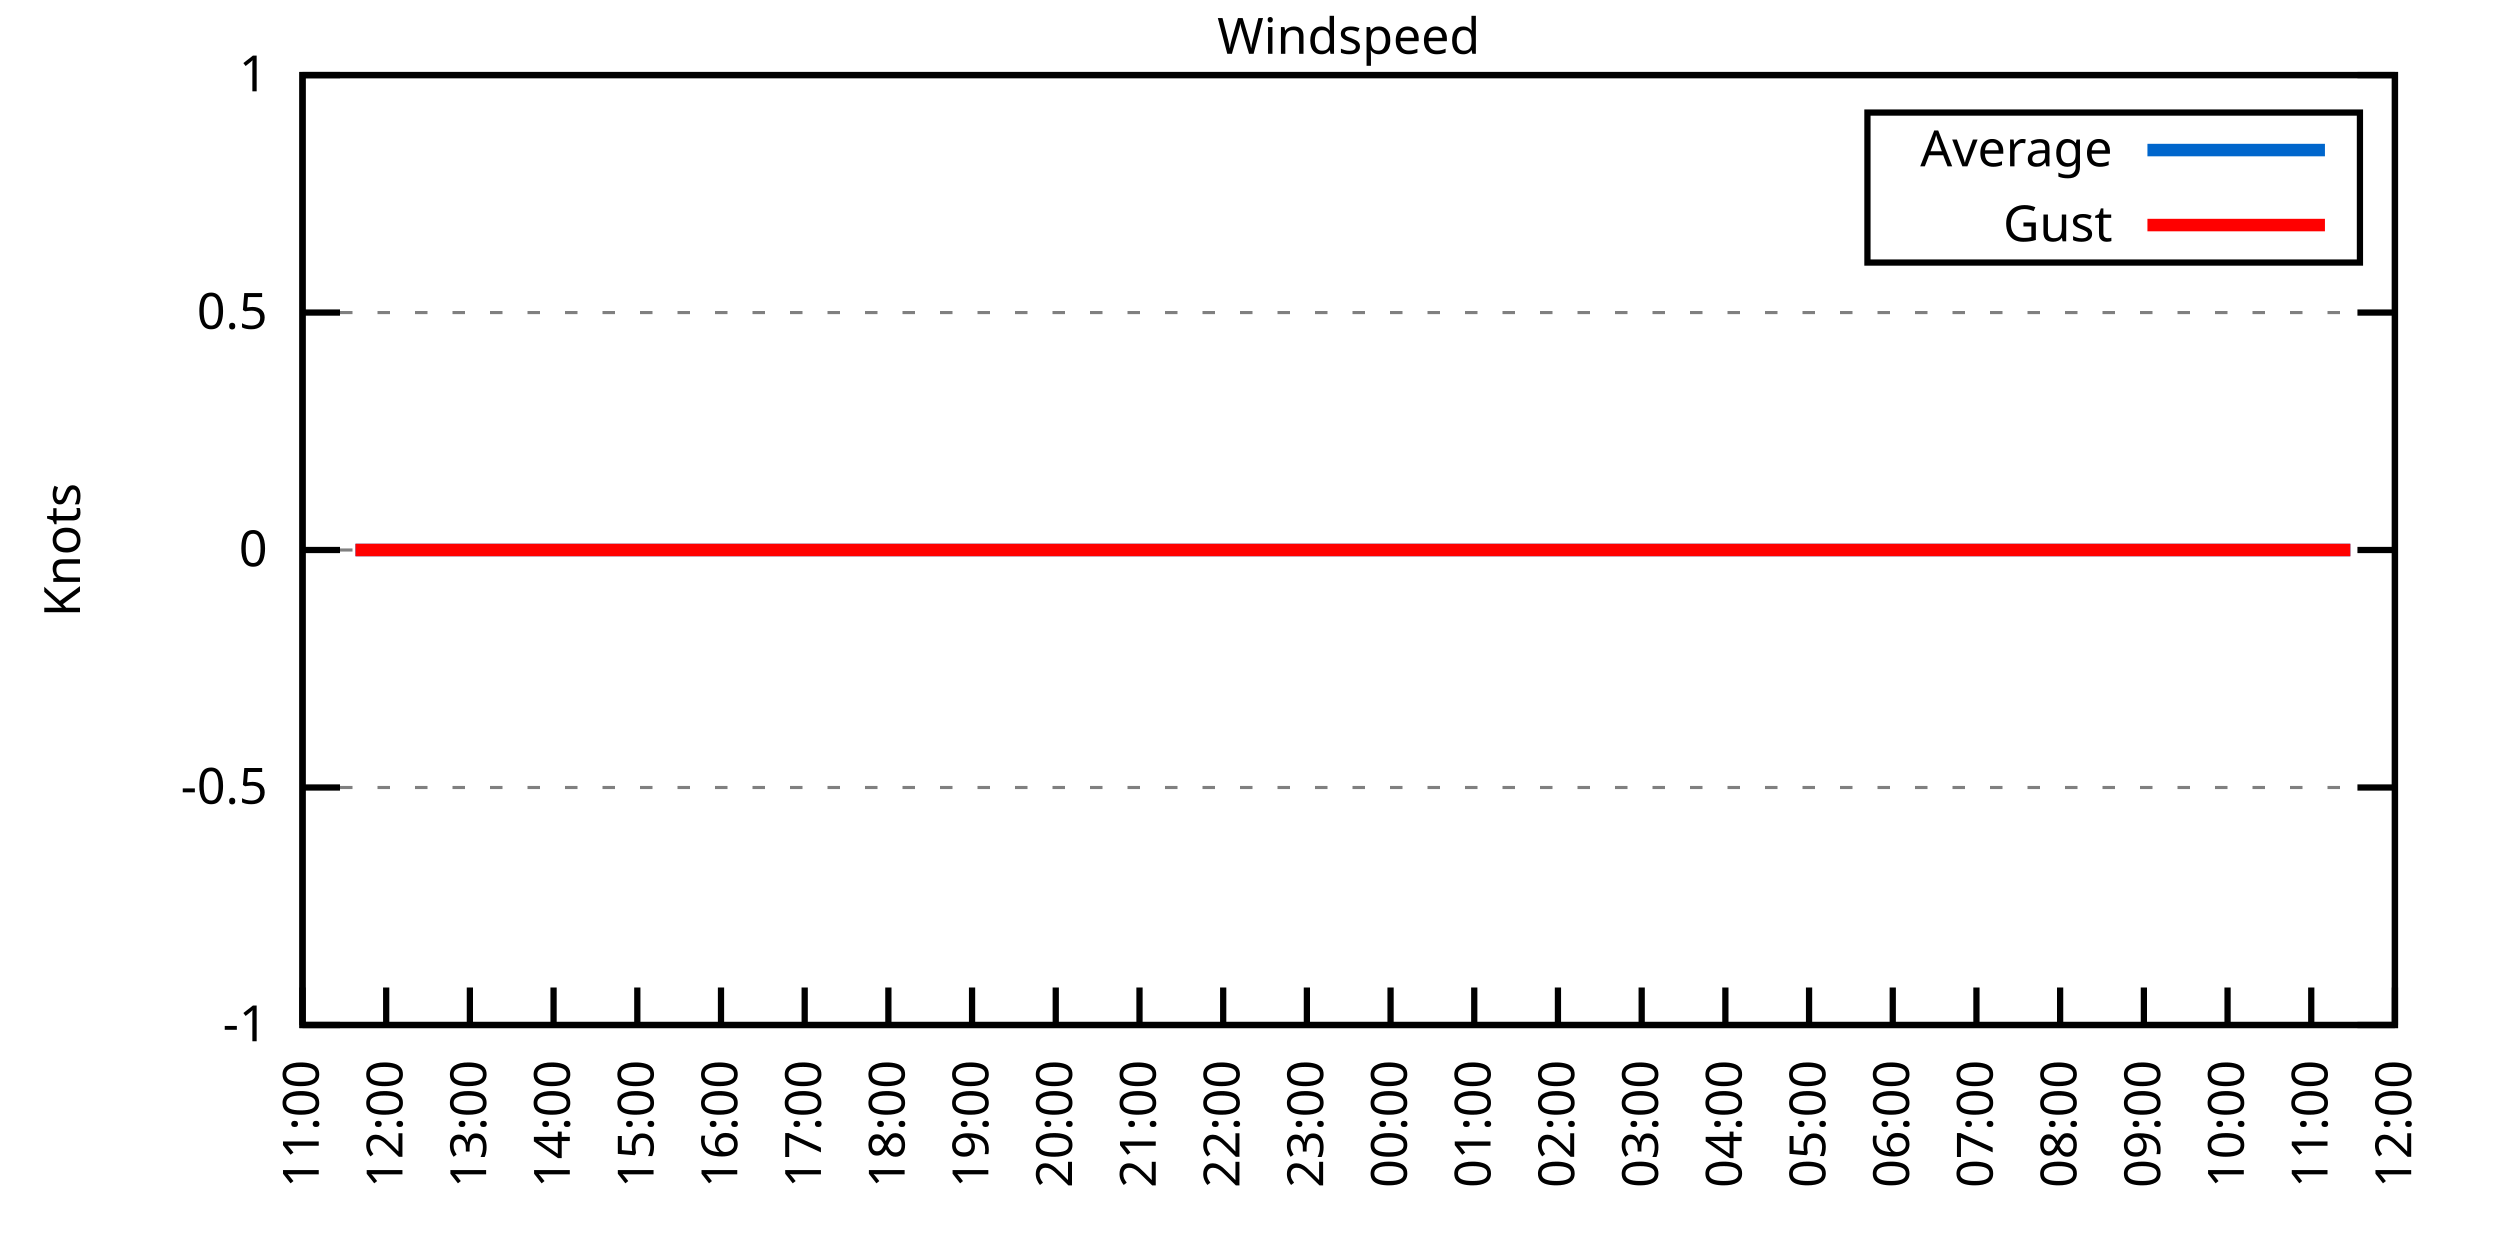
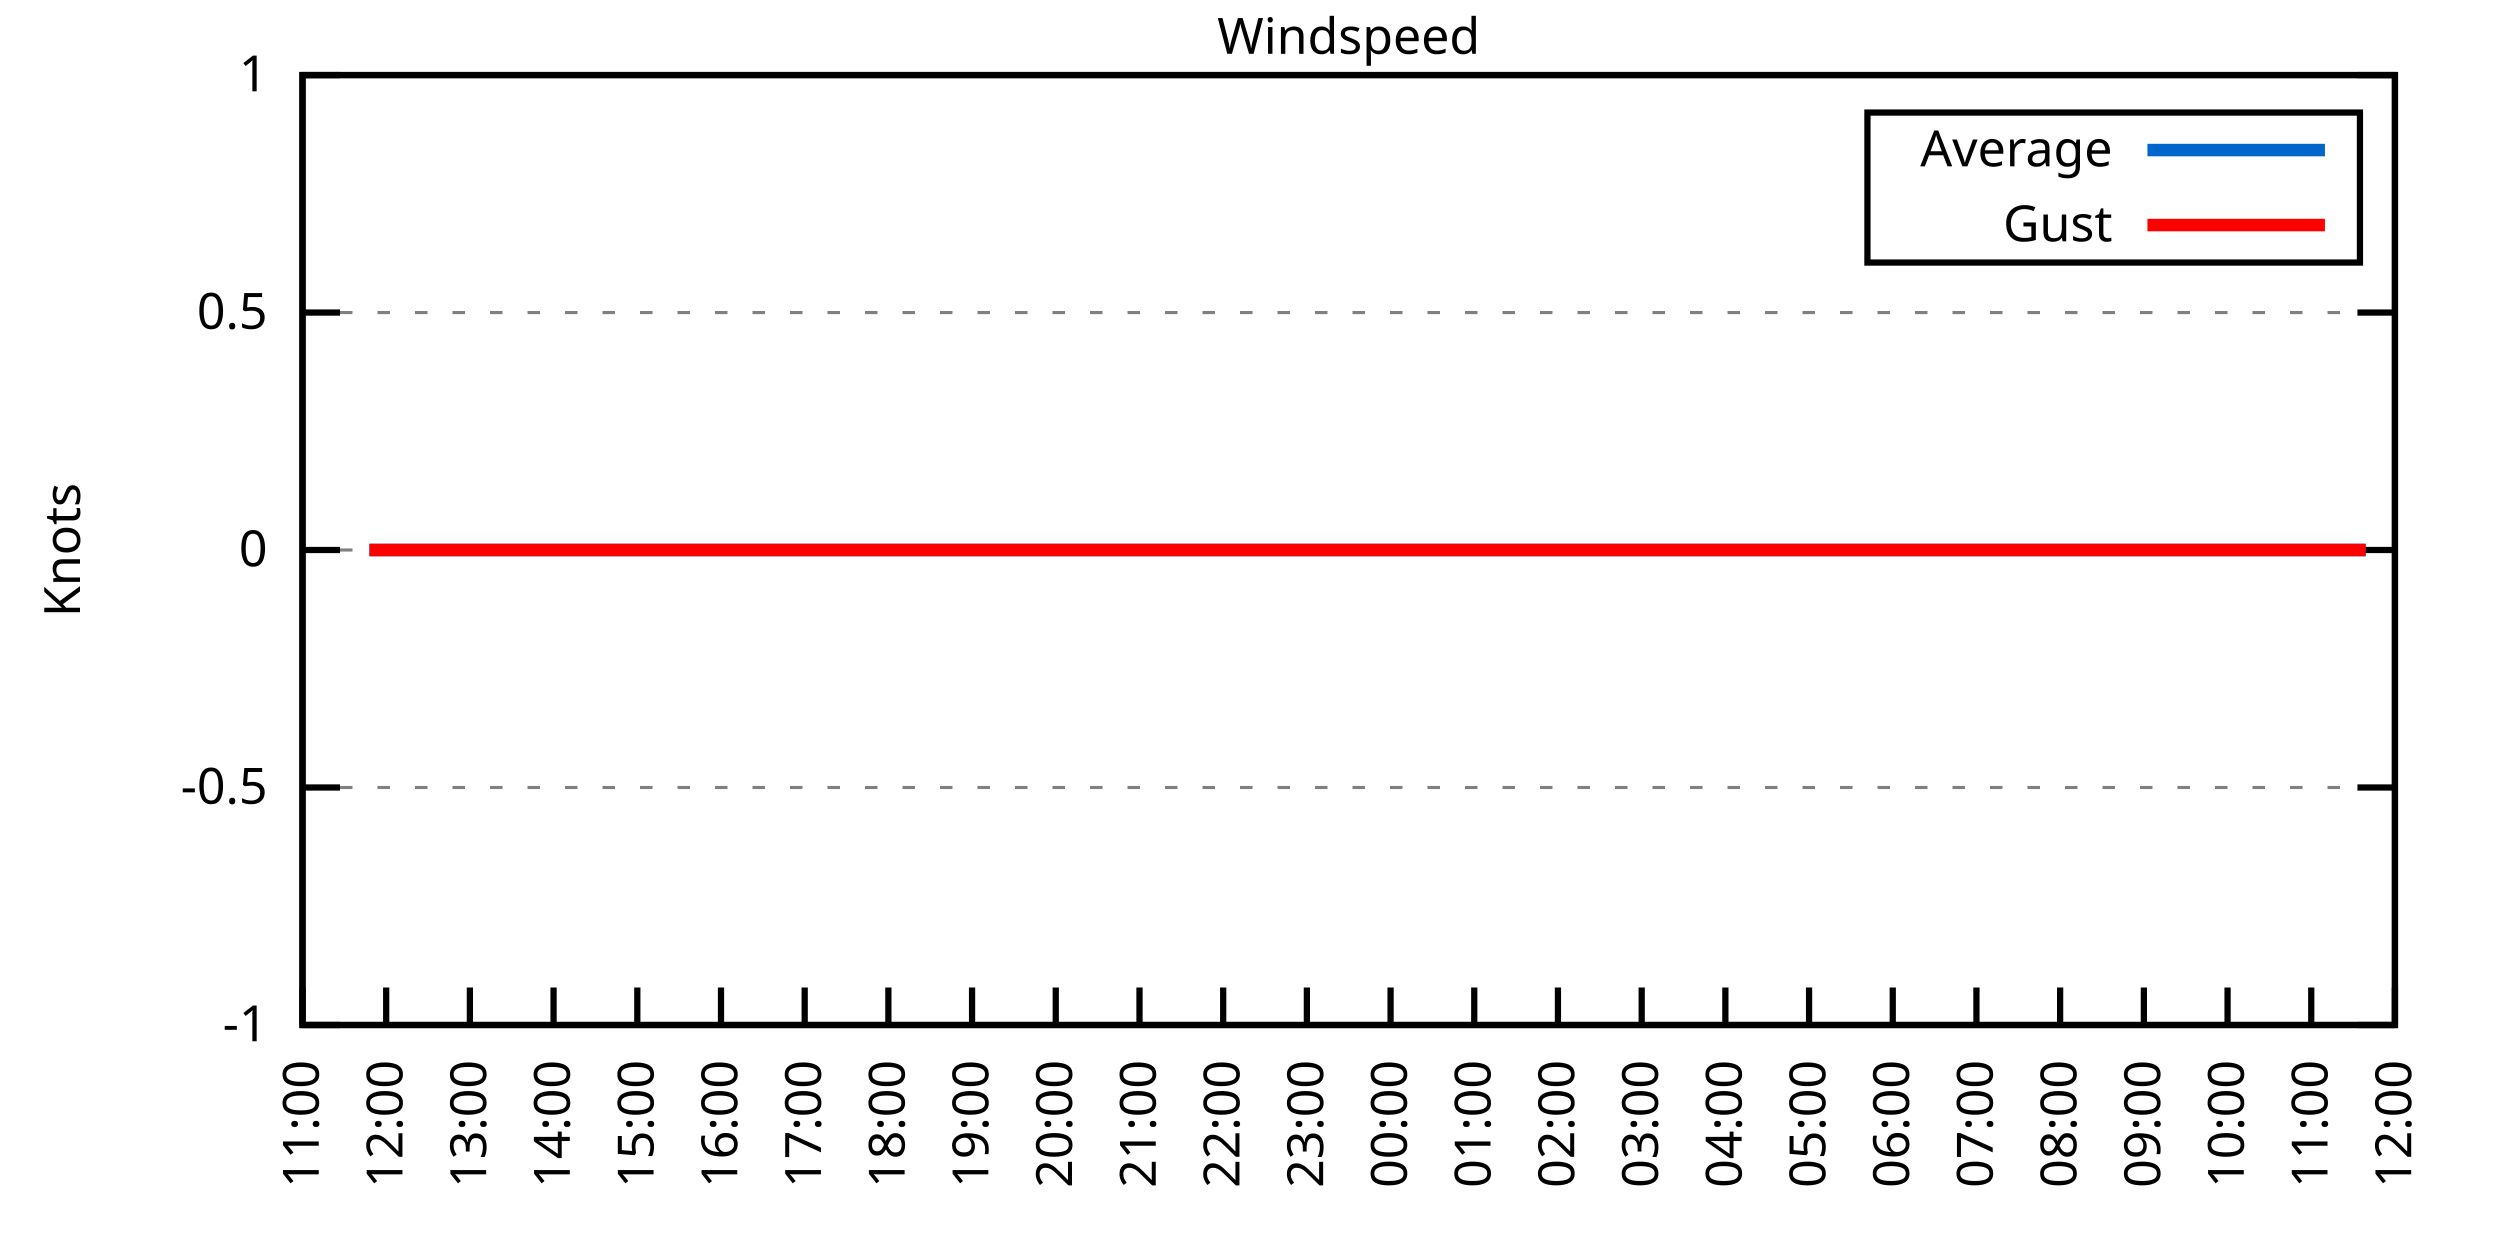
<svg xmlns="http://www.w3.org/2000/svg" xmlns:xlink="http://www.w3.org/1999/xlink" width="400" height="200" viewBox="0 0 400 200">
  <g id="gnuplot_canvas">
    <rect x="0" y="0" width="400" height="200" fill="none" />
    <defs>
      <circle id="gpDot" r="0.5" stroke-width="0.5" stroke="currentColor" />
      <path id="gpPt0" stroke-width="0.333" stroke="currentColor" d="M-1,0 h2 M0,-1 v2" />
      <path id="gpPt1" stroke-width="0.333" stroke="currentColor" d="M-1,-1 L1,1 M1,-1 L-1,1" />
      <path id="gpPt2" stroke-width="0.333" stroke="currentColor" d="M-1,0 L1,0 M0,-1 L0,1 M-1,-1 L1,1 M-1,1 L1,-1" />
      <rect id="gpPt3" stroke-width="0.333" stroke="currentColor" x="-1" y="-1" width="2" height="2" />
      <rect id="gpPt4" stroke-width="0.333" stroke="currentColor" fill="currentColor" x="-1" y="-1" width="2" height="2" />
      <circle id="gpPt5" stroke-width="0.333" stroke="currentColor" cx="0" cy="0" r="1" />
      <use xlink:href="#gpPt5" id="gpPt6" fill="currentColor" stroke="none" />
      <path id="gpPt7" stroke-width="0.333" stroke="currentColor" d="M0,-1.33 L-1.33,0.67 L1.33,0.67 z" />
      <use xlink:href="#gpPt7" id="gpPt8" fill="currentColor" stroke="none" />
      <use xlink:href="#gpPt7" id="gpPt9" stroke="currentColor" transform="rotate(180)" />
      <use xlink:href="#gpPt9" id="gpPt10" fill="currentColor" stroke="none" />
      <use xlink:href="#gpPt3" id="gpPt11" stroke="currentColor" transform="rotate(45)" />
      <use xlink:href="#gpPt11" id="gpPt12" fill="currentColor" stroke="none" />
      <path id="gpPt13" stroke-width="0.333" stroke="currentColor" d="M0,1.330 L1.265,0.411 L0.782,-1.067 L-0.782,-1.076 L-1.265,0.411 z" />
      <use xlink:href="#gpPt13" id="gpPt14" fill="currentColor" stroke="none" />
      <filter id="textbox" filterUnits="objectBoundingBox" x="0" y="0" height="1" width="1">
        <feFlood flood-color="white" flood-opacity="1" result="bgnd" />
        <feComposite in="SourceGraphic" in2="bgnd" operator="atop" />
      </filter>
      <filter id="greybox" filterUnits="objectBoundingBox" x="0" y="0" height="1" width="1">
        <feFlood flood-color="lightgrey" flood-opacity="1" result="grey" />
        <feComposite in="SourceGraphic" in2="grey" operator="atop" />
      </filter>
    </defs>
    <g fill="none" color="white" stroke="currentColor" stroke-width="1.00" stroke-linecap="butt" stroke-linejoin="miter">
</g>
    <g fill="none" color="black" stroke="currentColor" stroke-width="1.00" stroke-linecap="butt" stroke-linejoin="miter">
      <g stroke="none" shape-rendering="crispEdges">
        <polygon fill="rgb(255, 255, 255)" points="48.40,164.00 383.18,164.00 383.18,12.02 48.40,12.02 " />
      </g>
    </g>
    <g fill="none" color="black" stroke="currentColor" stroke-width="1.00" stroke-linecap="butt" stroke-linejoin="miter">
</g>
    <g fill="none" color="black" stroke="black" stroke-width="0.50" stroke-linecap="butt" stroke-linejoin="miter">
</g>
    <g fill="none" color="gray" stroke="currentColor" stroke-width="0.50" stroke-linecap="butt" stroke-linejoin="miter">
      <path stroke="gray" stroke-dasharray="2,4" class="gridline" d="M48.40,164.00 L383.19,164.00  " />
    </g>
    <g fill="none" color="gray" stroke="gray" stroke-width="1.00" stroke-linecap="butt" stroke-linejoin="miter">
</g>
    <g fill="none" color="black" stroke="currentColor" stroke-width="1.00" stroke-linecap="butt" stroke-linejoin="miter">
      <path stroke="black" d="M48.40,164.00 L54.40,164.00 M383.19,164.00 L377.19,164.00  " />
      <g transform="translate(42.80,166.60)" stroke="none" fill="black" font-family="Sans" font-size="8.00" text-anchor="end">
        <text>
          <tspan font-family="Sans">-1</tspan>
        </text>
      </g>
    </g>
    <g fill="none" color="black" stroke="currentColor" stroke-width="1.00" stroke-linecap="butt" stroke-linejoin="miter">
</g>
    <g fill="none" color="black" stroke="black" stroke-width="0.50" stroke-linecap="butt" stroke-linejoin="miter">
</g>
    <g fill="none" color="gray" stroke="currentColor" stroke-width="0.50" stroke-linecap="butt" stroke-linejoin="miter">
      <path stroke="gray" stroke-dasharray="2,4" class="gridline" d="M48.40,126.00 L383.19,126.00  " />
    </g>
    <g fill="none" color="gray" stroke="gray" stroke-width="1.00" stroke-linecap="butt" stroke-linejoin="miter">
</g>
    <g fill="none" color="black" stroke="currentColor" stroke-width="1.00" stroke-linecap="butt" stroke-linejoin="miter">
      <path stroke="black" d="M48.40,126.00 L54.40,126.00 M383.19,126.00 L377.19,126.00  " />
      <g transform="translate(42.80,128.60)" stroke="none" fill="black" font-family="Sans" font-size="8.00" text-anchor="end">
        <text>
          <tspan font-family="Sans">-0.5</tspan>
        </text>
      </g>
    </g>
    <g fill="none" color="black" stroke="currentColor" stroke-width="1.00" stroke-linecap="butt" stroke-linejoin="miter">
</g>
    <g fill="none" color="black" stroke="black" stroke-width="0.50" stroke-linecap="butt" stroke-linejoin="miter">
</g>
    <g fill="none" color="gray" stroke="currentColor" stroke-width="0.50" stroke-linecap="butt" stroke-linejoin="miter">
      <path stroke="gray" stroke-dasharray="2,4" class="gridline" d="M48.40,88.00 L383.19,88.00  " />
    </g>
    <g fill="none" color="gray" stroke="gray" stroke-width="1.00" stroke-linecap="butt" stroke-linejoin="miter">
</g>
    <g fill="none" color="black" stroke="currentColor" stroke-width="1.00" stroke-linecap="butt" stroke-linejoin="miter">
      <path stroke="black" d="M48.40,88.00 L54.40,88.00 M383.19,88.00 L377.19,88.00  " />
      <g transform="translate(42.80,90.60)" stroke="none" fill="black" font-family="Sans" font-size="8.00" text-anchor="end">
        <text>
          <tspan font-family="Sans"> 0</tspan>
        </text>
      </g>
    </g>
    <g fill="none" color="black" stroke="currentColor" stroke-width="1.00" stroke-linecap="butt" stroke-linejoin="miter">
</g>
    <g fill="none" color="black" stroke="black" stroke-width="0.50" stroke-linecap="butt" stroke-linejoin="miter">
</g>
    <g fill="none" color="gray" stroke="currentColor" stroke-width="0.50" stroke-linecap="butt" stroke-linejoin="miter">
      <path stroke="gray" stroke-dasharray="2,4" class="gridline" d="M48.40,50.01 L383.19,50.01  " />
    </g>
    <g fill="none" color="gray" stroke="gray" stroke-width="1.00" stroke-linecap="butt" stroke-linejoin="miter">
</g>
    <g fill="none" color="black" stroke="currentColor" stroke-width="1.00" stroke-linecap="butt" stroke-linejoin="miter">
      <path stroke="black" d="M48.40,50.01 L54.40,50.01 M383.19,50.01 L377.19,50.01  " />
      <g transform="translate(42.80,52.61)" stroke="none" fill="black" font-family="Sans" font-size="8.00" text-anchor="end">
        <text>
          <tspan font-family="Sans"> 0.5</tspan>
        </text>
      </g>
    </g>
    <g fill="none" color="black" stroke="currentColor" stroke-width="1.00" stroke-linecap="butt" stroke-linejoin="miter">
</g>
    <g fill="none" color="black" stroke="black" stroke-width="0.50" stroke-linecap="butt" stroke-linejoin="miter">
</g>
    <g fill="none" color="gray" stroke="currentColor" stroke-width="0.50" stroke-linecap="butt" stroke-linejoin="miter">
      <path stroke="gray" stroke-dasharray="2,4" class="gridline" d="M48.40,12.01 L383.19,12.01  " />
    </g>
    <g fill="none" color="gray" stroke="gray" stroke-width="1.00" stroke-linecap="butt" stroke-linejoin="miter">
</g>
    <g fill="none" color="black" stroke="currentColor" stroke-width="1.00" stroke-linecap="butt" stroke-linejoin="miter">
      <path stroke="black" d="M48.40,12.01 L54.40,12.01 M383.19,12.01 L377.19,12.01  " />
      <g transform="translate(42.80,14.61)" stroke="none" fill="black" font-family="Sans" font-size="8.00" text-anchor="end">
        <text>
          <tspan font-family="Sans"> 1</tspan>
        </text>
      </g>
    </g>
    <g fill="none" color="black" stroke="currentColor" stroke-width="1.00" stroke-linecap="butt" stroke-linejoin="miter">
      <path stroke="black" d="M48.40,164.00 L48.40,158.00  " />
      <g transform="translate(51.00,169.60) rotate(270.00)" stroke="none" fill="black" font-family="Sans" font-size="8.00" text-anchor="end">
        <text>
          <tspan font-family="Sans">11:00</tspan>
        </text>
      </g>
    </g>
    <g fill="none" color="black" stroke="currentColor" stroke-width="1.00" stroke-linecap="butt" stroke-linejoin="miter">
      <path stroke="black" d="M61.79,164.00 L61.79,158.00  " />
      <g transform="translate(64.39,169.60) rotate(270.00)" stroke="none" fill="black" font-family="Sans" font-size="8.00" text-anchor="end">
        <text>
          <tspan font-family="Sans">12:00</tspan>
        </text>
      </g>
    </g>
    <g fill="none" color="black" stroke="currentColor" stroke-width="1.00" stroke-linecap="butt" stroke-linejoin="miter">
      <path stroke="black" d="M75.18,164.00 L75.18,158.00  " />
      <g transform="translate(77.78,169.60) rotate(270.00)" stroke="none" fill="black" font-family="Sans" font-size="8.00" text-anchor="end">
        <text>
          <tspan font-family="Sans">13:00</tspan>
        </text>
      </g>
    </g>
    <g fill="none" color="black" stroke="currentColor" stroke-width="1.00" stroke-linecap="butt" stroke-linejoin="miter">
      <path stroke="black" d="M88.57,164.00 L88.57,158.00  " />
      <g transform="translate(91.17,169.60) rotate(270.00)" stroke="none" fill="black" font-family="Sans" font-size="8.00" text-anchor="end">
        <text>
          <tspan font-family="Sans">14:00</tspan>
        </text>
      </g>
    </g>
    <g fill="none" color="black" stroke="currentColor" stroke-width="1.00" stroke-linecap="butt" stroke-linejoin="miter">
      <path stroke="black" d="M101.97,164.00 L101.97,158.00  " />
      <g transform="translate(104.57,169.60) rotate(270.00)" stroke="none" fill="black" font-family="Sans" font-size="8.00" text-anchor="end">
        <text>
          <tspan font-family="Sans">15:00</tspan>
        </text>
      </g>
    </g>
    <g fill="none" color="black" stroke="currentColor" stroke-width="1.00" stroke-linecap="butt" stroke-linejoin="miter">
      <path stroke="black" d="M115.36,164.00 L115.36,158.00  " />
      <g transform="translate(117.96,169.60) rotate(270.00)" stroke="none" fill="black" font-family="Sans" font-size="8.00" text-anchor="end">
        <text>
          <tspan font-family="Sans">16:00</tspan>
        </text>
      </g>
    </g>
    <g fill="none" color="black" stroke="currentColor" stroke-width="1.00" stroke-linecap="butt" stroke-linejoin="miter">
      <path stroke="black" d="M128.75,164.00 L128.75,158.00  " />
      <g transform="translate(131.35,169.60) rotate(270.00)" stroke="none" fill="black" font-family="Sans" font-size="8.00" text-anchor="end">
        <text>
          <tspan font-family="Sans">17:00</tspan>
        </text>
      </g>
    </g>
    <g fill="none" color="black" stroke="currentColor" stroke-width="1.00" stroke-linecap="butt" stroke-linejoin="miter">
      <path stroke="black" d="M142.14,164.00 L142.14,158.00  " />
      <g transform="translate(144.74,169.60) rotate(270.00)" stroke="none" fill="black" font-family="Sans" font-size="8.00" text-anchor="end">
        <text>
          <tspan font-family="Sans">18:00</tspan>
        </text>
      </g>
    </g>
    <g fill="none" color="black" stroke="currentColor" stroke-width="1.00" stroke-linecap="butt" stroke-linejoin="miter">
      <path stroke="black" d="M155.53,164.00 L155.53,158.00  " />
      <g transform="translate(158.13,169.60) rotate(270.00)" stroke="none" fill="black" font-family="Sans" font-size="8.00" text-anchor="end">
        <text>
          <tspan font-family="Sans">19:00</tspan>
        </text>
      </g>
    </g>
    <g fill="none" color="black" stroke="currentColor" stroke-width="1.00" stroke-linecap="butt" stroke-linejoin="miter">
      <path stroke="black" d="M168.92,164.00 L168.92,158.00  " />
      <g transform="translate(171.52,169.60) rotate(270.00)" stroke="none" fill="black" font-family="Sans" font-size="8.00" text-anchor="end">
        <text>
          <tspan font-family="Sans">20:00</tspan>
        </text>
      </g>
    </g>
    <g fill="none" color="black" stroke="currentColor" stroke-width="1.00" stroke-linecap="butt" stroke-linejoin="miter">
      <path stroke="black" d="M182.32,164.00 L182.32,158.00  " />
      <g transform="translate(184.92,169.60) rotate(270.00)" stroke="none" fill="black" font-family="Sans" font-size="8.00" text-anchor="end">
        <text>
          <tspan font-family="Sans">21:00</tspan>
        </text>
      </g>
    </g>
    <g fill="none" color="black" stroke="currentColor" stroke-width="1.00" stroke-linecap="butt" stroke-linejoin="miter">
      <path stroke="black" d="M195.71,164.00 L195.71,158.00  " />
      <g transform="translate(198.31,169.60) rotate(270.00)" stroke="none" fill="black" font-family="Sans" font-size="8.00" text-anchor="end">
        <text>
          <tspan font-family="Sans">22:00</tspan>
        </text>
      </g>
    </g>
    <g fill="none" color="black" stroke="currentColor" stroke-width="1.00" stroke-linecap="butt" stroke-linejoin="miter">
      <path stroke="black" d="M209.10,164.00 L209.10,158.00  " />
      <g transform="translate(211.70,169.60) rotate(270.00)" stroke="none" fill="black" font-family="Sans" font-size="8.00" text-anchor="end">
        <text>
          <tspan font-family="Sans">23:00</tspan>
        </text>
      </g>
    </g>
    <g fill="none" color="black" stroke="currentColor" stroke-width="1.00" stroke-linecap="butt" stroke-linejoin="miter">
      <path stroke="black" d="M222.49,164.00 L222.49,158.00  " />
      <g transform="translate(225.09,169.60) rotate(270.00)" stroke="none" fill="black" font-family="Sans" font-size="8.00" text-anchor="end">
        <text>
          <tspan font-family="Sans">00:00</tspan>
        </text>
      </g>
    </g>
    <g fill="none" color="black" stroke="currentColor" stroke-width="1.00" stroke-linecap="butt" stroke-linejoin="miter">
      <path stroke="black" d="M235.88,164.00 L235.88,158.00  " />
      <g transform="translate(238.48,169.60) rotate(270.00)" stroke="none" fill="black" font-family="Sans" font-size="8.00" text-anchor="end">
        <text>
          <tspan font-family="Sans">01:00</tspan>
        </text>
      </g>
    </g>
    <g fill="none" color="black" stroke="currentColor" stroke-width="1.00" stroke-linecap="butt" stroke-linejoin="miter">
      <path stroke="black" d="M249.27,164.00 L249.27,158.00  " />
      <g transform="translate(251.87,169.60) rotate(270.00)" stroke="none" fill="black" font-family="Sans" font-size="8.00" text-anchor="end">
        <text>
          <tspan font-family="Sans">02:00</tspan>
        </text>
      </g>
    </g>
    <g fill="none" color="black" stroke="currentColor" stroke-width="1.00" stroke-linecap="butt" stroke-linejoin="miter">
      <path stroke="black" d="M262.67,164.00 L262.67,158.00  " />
      <g transform="translate(265.27,169.60) rotate(270.00)" stroke="none" fill="black" font-family="Sans" font-size="8.00" text-anchor="end">
        <text>
          <tspan font-family="Sans">03:00</tspan>
        </text>
      </g>
    </g>
    <g fill="none" color="black" stroke="currentColor" stroke-width="1.00" stroke-linecap="butt" stroke-linejoin="miter">
      <path stroke="black" d="M276.06,164.00 L276.06,158.00  " />
      <g transform="translate(278.66,169.60) rotate(270.00)" stroke="none" fill="black" font-family="Sans" font-size="8.00" text-anchor="end">
        <text>
          <tspan font-family="Sans">04:00</tspan>
        </text>
      </g>
    </g>
    <g fill="none" color="black" stroke="currentColor" stroke-width="1.00" stroke-linecap="butt" stroke-linejoin="miter">
      <path stroke="black" d="M289.45,164.00 L289.45,158.00  " />
      <g transform="translate(292.05,169.60) rotate(270.00)" stroke="none" fill="black" font-family="Sans" font-size="8.00" text-anchor="end">
        <text>
          <tspan font-family="Sans">05:00</tspan>
        </text>
      </g>
    </g>
    <g fill="none" color="black" stroke="currentColor" stroke-width="1.00" stroke-linecap="butt" stroke-linejoin="miter">
      <path stroke="black" d="M302.84,164.00 L302.84,158.00  " />
      <g transform="translate(305.44,169.60) rotate(270.00)" stroke="none" fill="black" font-family="Sans" font-size="8.00" text-anchor="end">
        <text>
          <tspan font-family="Sans">06:00</tspan>
        </text>
      </g>
    </g>
    <g fill="none" color="black" stroke="currentColor" stroke-width="1.00" stroke-linecap="butt" stroke-linejoin="miter">
      <path stroke="black" d="M316.23,164.00 L316.23,158.00  " />
      <g transform="translate(318.83,169.60) rotate(270.00)" stroke="none" fill="black" font-family="Sans" font-size="8.00" text-anchor="end">
        <text>
          <tspan font-family="Sans">07:00</tspan>
        </text>
      </g>
    </g>
    <g fill="none" color="black" stroke="currentColor" stroke-width="1.00" stroke-linecap="butt" stroke-linejoin="miter">
      <path stroke="black" d="M329.62,164.00 L329.62,158.00  " />
      <g transform="translate(332.22,169.60) rotate(270.00)" stroke="none" fill="black" font-family="Sans" font-size="8.00" text-anchor="end">
        <text>
          <tspan font-family="Sans">08:00</tspan>
        </text>
      </g>
    </g>
    <g fill="none" color="black" stroke="currentColor" stroke-width="1.00" stroke-linecap="butt" stroke-linejoin="miter">
      <path stroke="black" d="M343.02,164.00 L343.02,158.00  " />
      <g transform="translate(345.62,169.60) rotate(270.00)" stroke="none" fill="black" font-family="Sans" font-size="8.00" text-anchor="end">
        <text>
          <tspan font-family="Sans">09:00</tspan>
        </text>
      </g>
    </g>
    <g fill="none" color="black" stroke="currentColor" stroke-width="1.00" stroke-linecap="butt" stroke-linejoin="miter">
      <path stroke="black" d="M356.41,164.00 L356.41,158.00  " />
      <g transform="translate(359.01,169.60) rotate(270.00)" stroke="none" fill="black" font-family="Sans" font-size="8.00" text-anchor="end">
        <text>
          <tspan font-family="Sans">10:00</tspan>
        </text>
      </g>
    </g>
    <g fill="none" color="black" stroke="currentColor" stroke-width="1.00" stroke-linecap="butt" stroke-linejoin="miter">
      <path stroke="black" d="M369.80,164.00 L369.80,158.00  " />
      <g transform="translate(372.40,169.60) rotate(270.00)" stroke="none" fill="black" font-family="Sans" font-size="8.00" text-anchor="end">
        <text>
          <tspan font-family="Sans">11:00</tspan>
        </text>
      </g>
    </g>
    <g fill="none" color="black" stroke="currentColor" stroke-width="1.00" stroke-linecap="butt" stroke-linejoin="miter">
      <path stroke="black" d="M383.19,164.00 L383.19,158.00  " />
      <g transform="translate(385.79,169.60) rotate(270.00)" stroke="none" fill="black" font-family="Sans" font-size="8.00" text-anchor="end">
        <text>
          <tspan font-family="Sans">12:00</tspan>
        </text>
      </g>
    </g>
    <g fill="none" color="black" stroke="currentColor" stroke-width="1.00" stroke-linecap="butt" stroke-linejoin="miter">
</g>
    <g fill="none" color="black" stroke="currentColor" stroke-width="1.00" stroke-linecap="butt" stroke-linejoin="miter">
      <path stroke="black" d="M48.40,12.01 L48.40,164.00 L383.19,164.00 L383.19,12.01 L48.40,12.01 Z  " />
    </g>
    <g fill="none" color="black" stroke="currentColor" stroke-width="1.00" stroke-linecap="butt" stroke-linejoin="miter">
</g>
    <g fill="none" color="black" stroke="currentColor" stroke-width="1.00" stroke-linecap="butt" stroke-linejoin="miter">
      <path stroke="black" d="M298.79,42.01 L298.79,18.01 L377.59,18.01 L377.59,42.01 L298.79,42.01 Z  " />
    </g>
    <g id="Windspeed_plot_1">
      <g fill="none" color="white" stroke="black" stroke-width="2.00" stroke-linecap="butt" stroke-linejoin="miter">
</g>
      <g fill="none" color="black" stroke="currentColor" stroke-width="2.00" stroke-linecap="butt" stroke-linejoin="miter">
        <g transform="translate(337.99,26.61)" stroke="none" fill="black" font-family="Sans" font-size="8.00" text-anchor="end">
          <text>
            <tspan font-family="Sans">Average</tspan>
          </text>
        </g>
      </g>
      <g fill="none" color="black" stroke="currentColor" stroke-width="2.00" stroke-linecap="butt" stroke-linejoin="miter">
-         <path stroke="rgb(  0, 102, 204)" d="M343.59,24.01 L371.99,24.01 M56.88,88.00 L59.11,88.00 L61.12,88.00 L63.58,88.00 L66.03,88.00 L68.26,88.00   L70.27,88.00 L72.73,88.00 L74.96,88.00 L76.97,88.00 L79.42,88.00 L81.43,88.00 L83.66,88.00 L86.12,88.00   L88.13,88.00 L90.58,88.00 L92.82,88.00 L94.82,88.00 L97.28,88.00 L99.51,88.00 L101.30,88.00 L103.98,88.00   L105.76,88.00 L107.99,88.00 L110.45,88.00 L112.68,88.00 L115.13,88.00 L117.37,88.00 L119.38,88.00 L121.61,88.00   L124.06,88.00 L126.07,88.00 L128.08,88.00 L130.76,88.00 L132.54,88.00 L135.22,88.00 L137.23,88.00 L139.69,88.00   L141.92,88.00 L143.93,88.00 L146.16,88.00 L148.61,88.00 L150.62,88.00 L153.08,88.00 L155.09,88.00 L157.54,88.00   L159.33,88.00 L161.78,88.00 L164.24,88.00 L166.02,88.00 L168.70,88.00 L170.71,88.00 L172.72,88.00 L175.40,88.00   L177.18,88.00 L179.86,88.00 L181.87,88.00 L183.88,88.00 L186.56,88.00 L188.34,88.00 L191.02,88.00 L193.03,88.00   L195.04,88.00 L197.72,88.00 L199.95,88.00 L201.73,88.00 L204.41,88.00 L206.42,88.00 L208.43,88.00 L210.66,88.00   L213.34,88.00 L215.35,88.00 L217.58,88.00 L220.04,88.00 L222.27,88.00 L224.05,88.00 L226.29,88.00 L228.74,88.00   L230.75,88.00 L233.20,88.00 L235.66,88.00 L237.44,88.00 L240.12,88.00 L242.36,88.00 L244.14,88.00 L246.37,88.00   L248.60,88.00 L250.84,88.00 L253.51,88.00 L255.75,88.00 L257.76,88.00 L259.99,88.00 L262.44,88.00 L264.45,88.00   L266.46,88.00 L268.69,88.00 L270.92,88.00 L273.16,88.00 L275.39,88.00 L278.07,88.00 L279.85,88.00 L282.08,88.00   L284.54,88.00 L286.99,88.00 L289.00,88.00 L291.46,88.00 L293.24,88.00 L295.48,88.00 L297.93,88.00 L300.39,88.00   L302.17,88.00 L304.63,88.00 L307.08,88.00 L308.87,88.00 L311.54,88.00 L313.55,88.00 L316.01,88.00 L318.02,88.00   L320.25,88.00 L322.70,88.00 L324.71,88.00 L327.17,88.00 L329.40,88.00 L331.19,88.00 L332.97,88.00 L335.87,88.00   L338.10,88.00 L340.34,88.00 L342.79,88.00 L344.80,88.00 L347.26,88.00 L349.04,88.00 L351.50,88.00 L353.73,88.00   L356.18,88.00 L357.97,88.00 L360.42,88.00 L362.66,88.00 L365.11,88.00 L367.12,88.00 L369.58,88.00 L371.58,88.00   L374.04,88.00 L376.05,88.00  " />
+         <path stroke="rgb(  0, 102, 204)" d="M343.59,24.01 L371.99,24.01 M59.11,88.00 L61.12,88.00 L63.58,88.00 L66.03,88.00 L68.26,88.00 L70.27,88.00   L72.73,88.00 L74.96,88.00 L76.97,88.00 L79.42,88.00 L81.43,88.00 L83.66,88.00 L86.12,88.00 L88.13,88.00   L90.58,88.00 L92.82,88.00 L94.82,88.00 L97.28,88.00 L99.51,88.00 L101.30,88.00 L103.98,88.00 L105.76,88.00   L107.99,88.00 L110.45,88.00 L112.68,88.00 L115.13,88.00 L117.37,88.00 L119.38,88.00 L121.61,88.00 L124.06,88.00   L126.07,88.00 L128.08,88.00 L130.76,88.00 L132.54,88.00 L135.22,88.00 L137.23,88.00 L139.69,88.00 L141.92,88.00   L143.93,88.00 L146.16,88.00 L148.61,88.00 L150.62,88.00 L153.08,88.00 L155.09,88.00 L157.54,88.00 L159.33,88.00   L161.78,88.00 L164.24,88.00 L166.02,88.00 L168.70,88.00 L170.71,88.00 L172.72,88.00 L175.40,88.00 L177.18,88.00   L179.86,88.00 L181.87,88.00 L183.88,88.00 L186.56,88.00 L188.34,88.00 L191.02,88.00 L193.03,88.00 L195.04,88.00   L197.72,88.00 L199.95,88.00 L201.73,88.00 L204.41,88.00 L206.42,88.00 L208.43,88.00 L210.66,88.00 L213.34,88.00   L215.35,88.00 L217.58,88.00 L220.04,88.00 L222.27,88.00 L224.05,88.00 L226.29,88.00 L228.74,88.00 L230.75,88.00   L233.20,88.00 L235.66,88.00 L237.44,88.00 L240.12,88.00 L242.36,88.00 L244.14,88.00 L246.37,88.00 L248.60,88.00   L250.84,88.00 L253.51,88.00 L255.75,88.00 L257.76,88.00 L259.99,88.00 L262.44,88.00 L264.45,88.00 L266.46,88.00   L268.69,88.00 L270.92,88.00 L273.16,88.00 L275.39,88.00 L278.07,88.00 L279.85,88.00 L282.08,88.00 L284.54,88.00   L286.99,88.00 L289.00,88.00 L291.46,88.00 L293.24,88.00 L295.48,88.00 L297.93,88.00 L300.39,88.00 L302.17,88.00   L304.63,88.00 L307.08,88.00 L308.87,88.00 L311.54,88.00 L313.55,88.00 L316.01,88.00 L318.02,88.00 L320.25,88.00   L322.70,88.00 L324.71,88.00 L327.17,88.00 L329.40,88.00 L331.19,88.00 L332.97,88.00 L335.87,88.00 L338.10,88.00   L340.34,88.00 L342.79,88.00 L344.80,88.00 L347.26,88.00 L349.04,88.00 L351.50,88.00 L353.73,88.00 L356.18,88.00   L357.97,88.00 L360.42,88.00 L362.66,88.00 L365.11,88.00 L367.12,88.00 L369.58,88.00 L371.58,88.00 L374.04,88.00   L376.05,88.00 L378.50,88.00  " />
      </g>
    </g>
    <g id="Windspeed_plot_2">
      <g fill="none" color="black" stroke="currentColor" stroke-width="2.00" stroke-linecap="butt" stroke-linejoin="miter">
        <g transform="translate(337.99,38.61)" stroke="none" fill="black" font-family="Sans" font-size="8.00" text-anchor="end">
          <text>
            <tspan font-family="Sans">Gust</tspan>
          </text>
        </g>
      </g>
      <g fill="none" color="black" stroke="currentColor" stroke-width="2.00" stroke-linecap="butt" stroke-linejoin="miter">
-         <path stroke="rgb(255,   0,   0)" d="M343.59,36.01 L371.99,36.01 M56.88,88.00 L59.11,88.00 L61.12,88.00 L63.58,88.00 L66.03,88.00 L68.26,88.00   L70.27,88.00 L72.73,88.00 L74.96,88.00 L76.97,88.00 L79.42,88.00 L81.43,88.00 L83.66,88.00 L86.12,88.00   L88.13,88.00 L90.58,88.00 L92.82,88.00 L94.82,88.00 L97.28,88.00 L99.51,88.00 L101.30,88.00 L103.98,88.00   L105.76,88.00 L107.99,88.00 L110.45,88.00 L112.68,88.00 L115.13,88.00 L117.37,88.00 L119.38,88.00 L121.61,88.00   L124.06,88.00 L126.07,88.00 L128.08,88.00 L130.76,88.00 L132.54,88.00 L135.22,88.00 L137.23,88.00 L139.69,88.00   L141.92,88.00 L143.93,88.00 L146.16,88.00 L148.61,88.00 L150.62,88.00 L153.08,88.00 L155.09,88.00 L157.54,88.00   L159.33,88.00 L161.78,88.00 L164.24,88.00 L166.02,88.00 L168.70,88.00 L170.71,88.00 L172.72,88.00 L175.40,88.00   L177.18,88.00 L179.86,88.00 L181.87,88.00 L183.88,88.00 L186.56,88.00 L188.34,88.00 L191.02,88.00 L193.03,88.00   L195.04,88.00 L197.72,88.00 L199.95,88.00 L201.73,88.00 L204.41,88.00 L206.42,88.00 L208.43,88.00 L210.66,88.00   L213.34,88.00 L215.35,88.00 L217.58,88.00 L220.04,88.00 L222.27,88.00 L224.05,88.00 L226.29,88.00 L228.74,88.00   L230.75,88.00 L233.20,88.00 L235.66,88.00 L237.44,88.00 L240.12,88.00 L242.36,88.00 L244.14,88.00 L246.37,88.00   L248.60,88.00 L250.84,88.00 L253.51,88.00 L255.75,88.00 L257.76,88.00 L259.99,88.00 L262.44,88.00 L264.45,88.00   L266.46,88.00 L268.69,88.00 L270.92,88.00 L273.16,88.00 L275.39,88.00 L278.07,88.00 L279.85,88.00 L282.08,88.00   L284.54,88.00 L286.99,88.00 L289.00,88.00 L291.46,88.00 L293.24,88.00 L295.48,88.00 L297.93,88.00 L300.39,88.00   L302.17,88.00 L304.63,88.00 L307.08,88.00 L308.87,88.00 L311.54,88.00 L313.55,88.00 L316.01,88.00 L318.02,88.00   L320.25,88.00 L322.70,88.00 L324.71,88.00 L327.17,88.00 L329.40,88.00 L331.19,88.00 L332.97,88.00 L335.87,88.00   L338.10,88.00 L340.34,88.00 L342.79,88.00 L344.80,88.00 L347.26,88.00 L349.04,88.00 L351.50,88.00 L353.73,88.00   L356.18,88.00 L357.97,88.00 L360.42,88.00 L362.66,88.00 L365.11,88.00 L367.12,88.00 L369.58,88.00 L371.58,88.00   L374.04,88.00 L376.05,88.00  " />
+         <path stroke="rgb(255,   0,   0)" d="M343.59,36.01 L371.99,36.01 M59.11,88.00 L61.12,88.00 L63.58,88.00 L66.03,88.00 L68.26,88.00 L70.27,88.00   L72.73,88.00 L74.96,88.00 L76.97,88.00 L79.42,88.00 L81.43,88.00 L83.66,88.00 L86.12,88.00 L88.13,88.00   L90.58,88.00 L92.82,88.00 L94.82,88.00 L97.28,88.00 L99.51,88.00 L101.30,88.00 L103.98,88.00 L105.76,88.00   L107.99,88.00 L110.45,88.00 L112.68,88.00 L115.13,88.00 L117.37,88.00 L119.38,88.00 L121.61,88.00 L124.06,88.00   L126.07,88.00 L128.08,88.00 L130.76,88.00 L132.54,88.00 L135.22,88.00 L137.23,88.00 L139.69,88.00 L141.92,88.00   L143.93,88.00 L146.16,88.00 L148.61,88.00 L150.62,88.00 L153.08,88.00 L155.09,88.00 L157.54,88.00 L159.33,88.00   L161.78,88.00 L164.24,88.00 L166.02,88.00 L168.70,88.00 L170.71,88.00 L172.72,88.00 L175.40,88.00 L177.18,88.00   L179.86,88.00 L181.87,88.00 L183.88,88.00 L186.56,88.00 L188.34,88.00 L191.02,88.00 L193.03,88.00 L195.04,88.00   L197.72,88.00 L199.95,88.00 L201.73,88.00 L204.41,88.00 L206.42,88.00 L208.43,88.00 L210.66,88.00 L213.34,88.00   L215.35,88.00 L217.58,88.00 L220.04,88.00 L222.27,88.00 L224.05,88.00 L226.29,88.00 L228.74,88.00 L230.75,88.00   L233.20,88.00 L235.66,88.00 L237.44,88.00 L240.12,88.00 L242.36,88.00 L244.14,88.00 L246.37,88.00 L248.60,88.00   L250.84,88.00 L253.51,88.00 L255.75,88.00 L257.76,88.00 L259.99,88.00 L262.44,88.00 L264.45,88.00 L266.46,88.00   L268.69,88.00 L270.92,88.00 L273.16,88.00 L275.39,88.00 L278.07,88.00 L279.85,88.00 L282.08,88.00 L284.54,88.00   L286.99,88.00 L289.00,88.00 L291.46,88.00 L293.24,88.00 L295.48,88.00 L297.93,88.00 L300.39,88.00 L302.17,88.00   L304.63,88.00 L307.08,88.00 L308.87,88.00 L311.54,88.00 L313.55,88.00 L316.01,88.00 L318.02,88.00 L320.25,88.00   L322.70,88.00 L324.71,88.00 L327.17,88.00 L329.40,88.00 L331.19,88.00 L332.97,88.00 L335.87,88.00 L338.10,88.00   L340.34,88.00 L342.79,88.00 L344.80,88.00 L347.26,88.00 L349.04,88.00 L351.50,88.00 L353.73,88.00 L356.18,88.00   L357.97,88.00 L360.42,88.00 L362.66,88.00 L365.11,88.00 L367.12,88.00 L369.58,88.00 L371.58,88.00 L374.04,88.00   L376.05,88.00 L378.50,88.00  " />
      </g>
    </g>
    <g fill="none" color="black" stroke="currentColor" stroke-width="2.00" stroke-linecap="butt" stroke-linejoin="miter">
</g>
    <g fill="none" color="black" stroke="black" stroke-width="1.00" stroke-linecap="butt" stroke-linejoin="miter">
</g>
    <g fill="none" color="black" stroke="currentColor" stroke-width="1.00" stroke-linecap="butt" stroke-linejoin="miter">
      <path stroke="black" d="M48.40,12.01 L48.40,164.00 L383.19,164.00 L383.19,12.01 L48.40,12.01 Z  " />
      <g transform="translate(12.80,88.01) rotate(270.00)" stroke="none" fill="black" font-family="Sans" font-size="8.00" text-anchor="middle">
        <text>
          <tspan font-family="Sans">Knots</tspan>
        </text>
      </g>
    </g>
    <g fill="none" color="black" stroke="currentColor" stroke-width="1.00" stroke-linecap="butt" stroke-linejoin="miter">
</g>
    <g fill="none" color="black" stroke="currentColor" stroke-width="1.00" stroke-linecap="butt" stroke-linejoin="miter">
      <g transform="translate(215.79,8.61)" stroke="none" fill="black" font-family="Sans" font-size="8.00" text-anchor="middle">
        <text>
          <tspan font-family="Sans">Windspeed</tspan>
        </text>
      </g>
    </g>
    <g fill="none" color="black" stroke="currentColor" stroke-width="1.00" stroke-linecap="butt" stroke-linejoin="miter">
</g>
  </g>
</svg>
